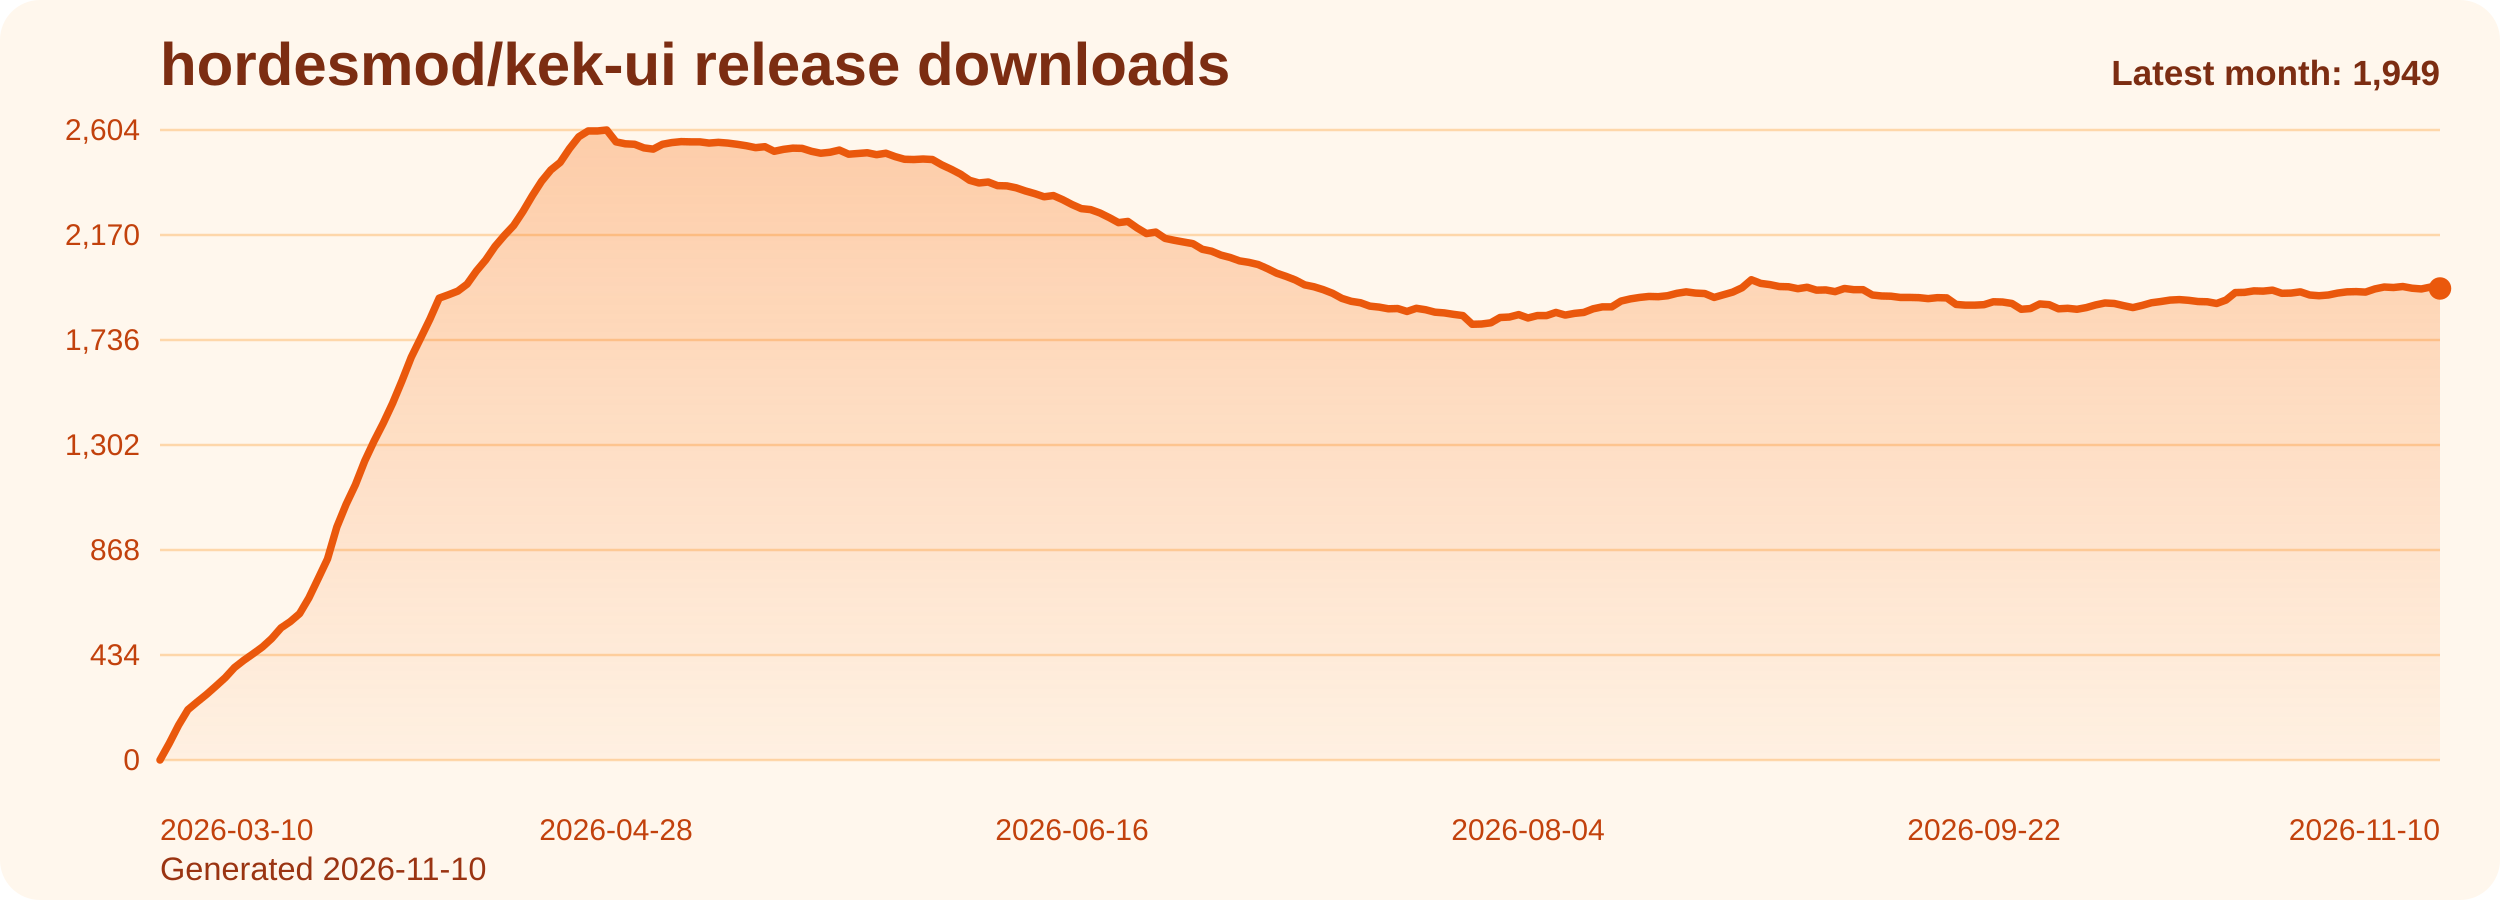
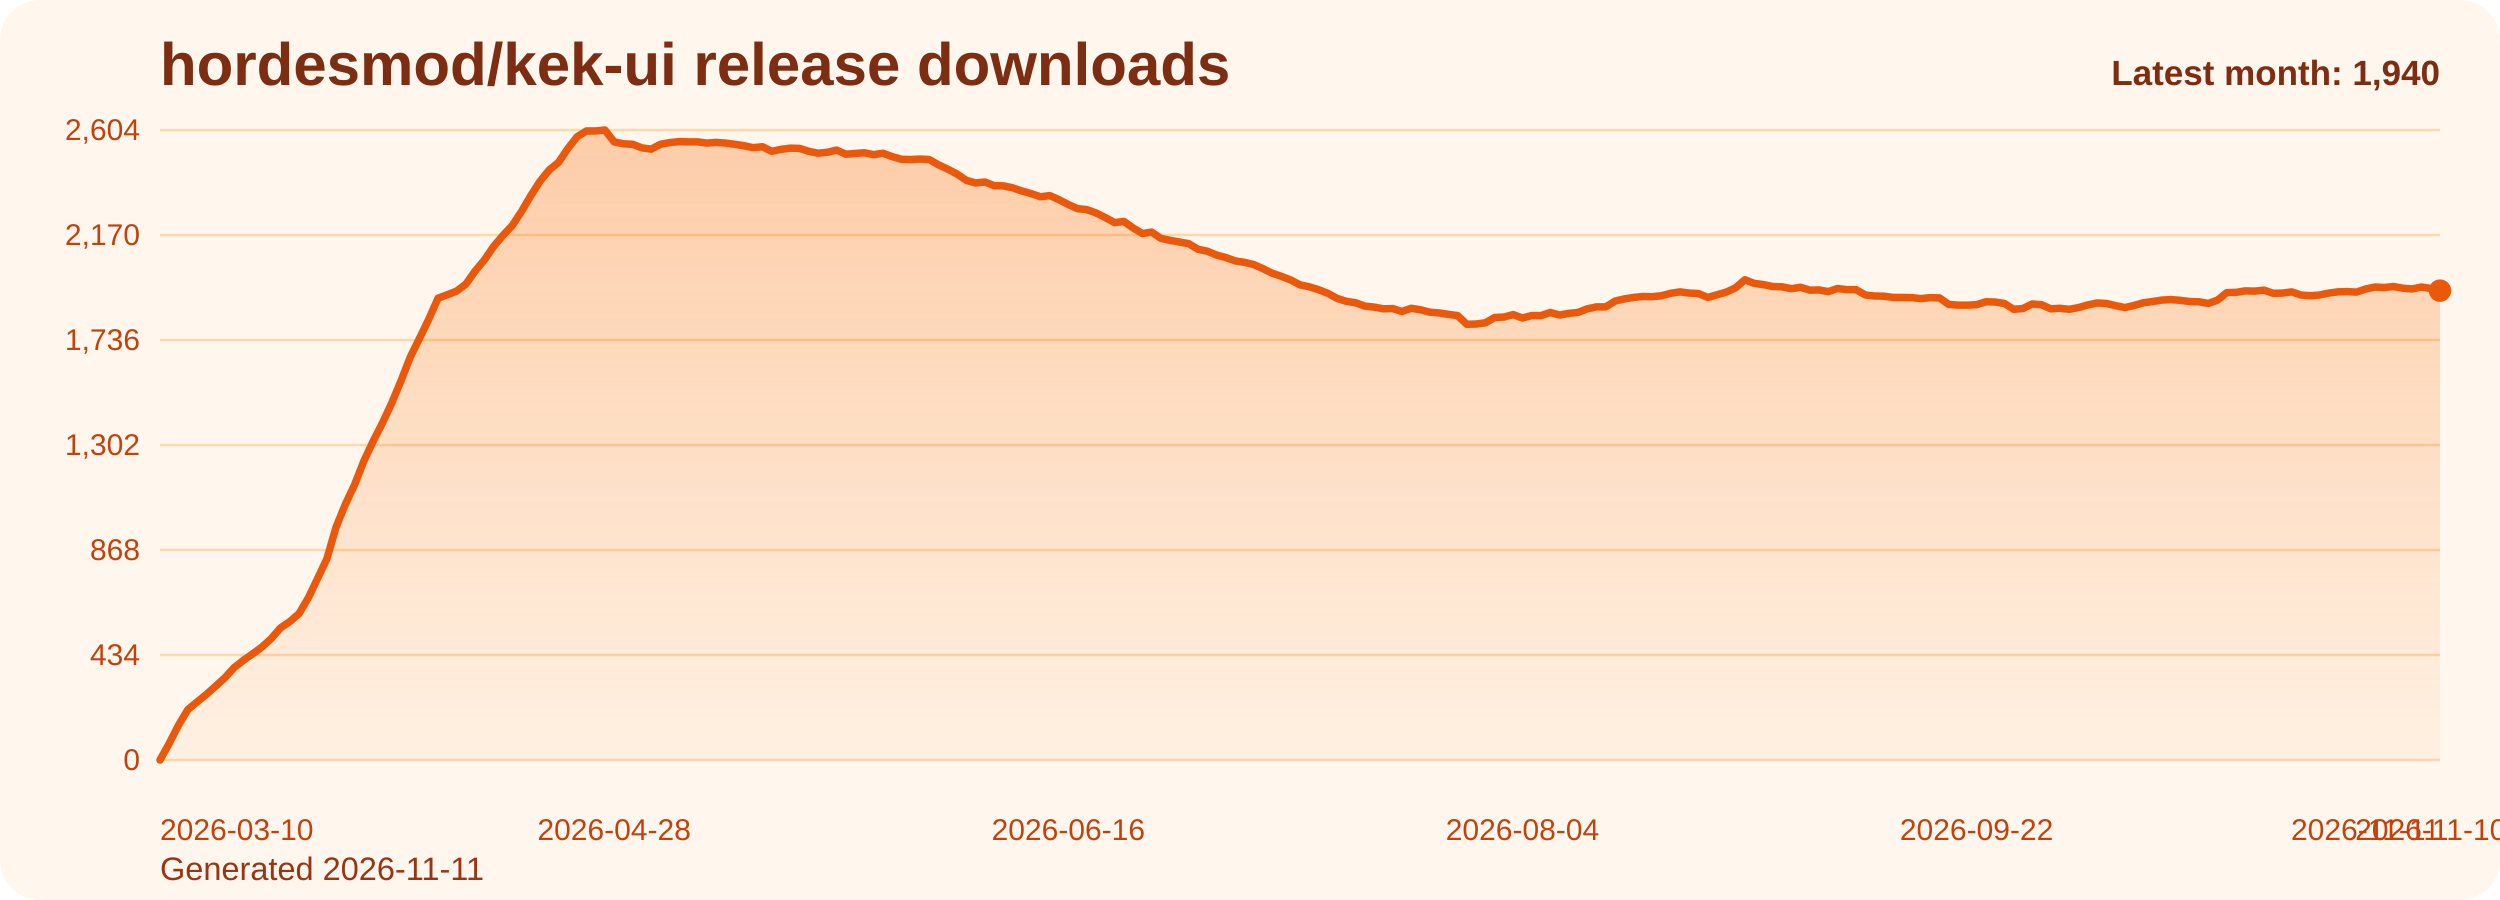
<svg xmlns="http://www.w3.org/2000/svg" viewBox="0 0 1000 360" role="img" aria-label="hordesmod/kek-ui release downloads chart">
  <defs>
    <linearGradient id="fill-monthly-orange" x1="0" y1="0" x2="0" y2="1">
      <stop offset="0%" stop-color="#f97316" stop-opacity="0.32" />
      <stop offset="100%" stop-color="#f97316" stop-opacity="0.05" />
    </linearGradient>
    <style>
      .bg { fill: #fff7ed; }
      .title { font: 700 24px Arial, sans-serif; fill: #7c2d12; }
      .sub { font: 400 13px Arial, sans-serif; fill: #9a3412; }
      .grid { stroke: #fed7aa; stroke-width: 1; }
      .axis { font: 400 12px Arial, sans-serif; fill: #c2410c; }
      .line { fill: none; stroke: #ea580c; stroke-width: 3; stroke-linecap: round; stroke-linejoin: round; }
      .dot { fill: #ea580c; }
      .value { font: 600 11px Arial, sans-serif; fill: #9a3412; }
      .latest { font: 700 14px Arial, sans-serif; fill: #7c2d12; }
    </style>
  </defs>
  <rect class="bg" x="0" y="0" width="1000" height="360" rx="16" />
  <text class="title" x="64" y="34">hordesmod/kek-ui release downloads</text>
-   <text class="sub" x="64" y="352">Generated 2026-11-10</text>
+   <text class="sub" x="64" y="352">Generated 2026-11-11</text>
  <line x1="64" y1="52.00" x2="976" y2="52.00" class="grid" />
  <text x="56" y="56.00" text-anchor="end" class="axis">2,604</text>
  <line x1="64" y1="94.00" x2="976" y2="94.00" class="grid" />
  <text x="56" y="98.00" text-anchor="end" class="axis">2,170</text>
  <line x1="64" y1="136.00" x2="976" y2="136.00" class="grid" />
  <text x="56" y="140.00" text-anchor="end" class="axis">1,736</text>
  <line x1="64" y1="178.00" x2="976" y2="178.00" class="grid" />
  <text x="56" y="182.00" text-anchor="end" class="axis">1,302</text>
  <line x1="64" y1="220.00" x2="976" y2="220.00" class="grid" />
  <text x="56" y="224.00" text-anchor="end" class="axis">868</text>
  <line x1="64" y1="262.00" x2="976" y2="262.00" class="grid" />
  <text x="56" y="266.00" text-anchor="end" class="axis">434</text>
  <line x1="64" y1="304.00" x2="976" y2="304.00" class="grid" />
  <text x="56" y="308.00" text-anchor="end" class="axis">0</text>
-   <path d="M 64.00 304 L 64.00 304.00 L 67.72 297.32 L 71.44 290.06 L 75.17 283.87 L 78.89 280.77 L 82.61 277.77 L 86.33 274.48 L 90.06 271.10 L 93.78 267.03 L 97.50 264.13 L 101.22 261.52 L 104.95 258.81 L 108.67 255.42 L 112.39 251.16 L 116.11 248.65 L 119.84 245.45 L 123.56 239.16 L 127.28 231.42 L 131.00 223.58 L 134.73 210.81 L 138.45 201.71 L 142.17 193.87 L 145.89 184.39 L 149.62 176.45 L 153.34 169.19 L 157.06 161.26 L 160.78 152.35 L 164.51 142.87 L 168.23 135.32 L 171.95 127.68 L 175.67 119.26 L 179.40 117.90 L 183.12 116.45 L 186.84 113.65 L 190.56 108.42 L 194.29 103.97 L 198.01 98.55 L 201.73 94.19 L 205.45 90.23 L 209.18 84.61 L 212.90 78.32 L 216.62 72.52 L 220.34 67.97 L 224.07 64.97 L 227.79 59.45 L 231.51 54.71 L 235.23 52.39 L 238.96 52.39 L 242.68 52.00 L 246.40 56.74 L 250.12 57.52 L 253.84 57.71 L 257.57 59.16 L 261.29 59.65 L 265.01 57.71 L 268.73 57.03 L 272.46 56.65 L 276.18 56.74 L 279.90 56.74 L 283.62 57.23 L 287.35 56.94 L 291.07 57.23 L 294.79 57.71 L 298.51 58.29 L 302.24 59.06 L 305.96 58.68 L 309.68 60.52 L 313.40 59.74 L 317.13 59.26 L 320.85 59.35 L 324.57 60.52 L 328.29 61.29 L 332.02 60.90 L 335.74 60.03 L 339.46 61.68 L 343.18 61.39 L 346.91 61.10 L 350.63 61.87 L 354.35 61.29 L 358.07 62.65 L 361.80 63.71 L 365.52 63.81 L 369.24 63.61 L 372.96 63.81 L 376.69 65.94 L 380.41 67.68 L 384.13 69.61 L 387.85 72.13 L 391.58 73.19 L 395.30 72.81 L 399.02 74.26 L 402.74 74.35 L 406.47 75.13 L 410.19 76.39 L 413.91 77.45 L 417.63 78.71 L 421.36 78.23 L 425.08 79.87 L 428.80 81.81 L 432.52 83.45 L 436.24 83.84 L 439.97 85.19 L 443.69 87.03 L 447.41 89.06 L 451.13 88.58 L 454.86 91.19 L 458.58 93.42 L 462.30 92.84 L 466.02 95.35 L 469.75 96.13 L 473.47 96.81 L 477.19 97.48 L 480.91 99.71 L 484.64 100.48 L 488.36 102.03 L 492.08 103.00 L 495.80 104.35 L 499.53 104.94 L 503.25 105.81 L 506.97 107.45 L 510.69 109.29 L 514.42 110.55 L 518.14 112.00 L 521.86 113.94 L 525.58 114.71 L 529.31 115.87 L 533.03 117.32 L 536.75 119.35 L 540.47 120.52 L 544.20 121.10 L 547.92 122.45 L 551.64 122.84 L 555.36 123.52 L 559.09 123.42 L 562.81 124.58 L 566.53 123.32 L 570.25 123.90 L 573.98 124.87 L 577.70 125.16 L 581.42 125.74 L 585.14 126.23 L 588.87 129.71 L 592.59 129.61 L 596.31 129.13 L 600.03 127.00 L 603.76 126.81 L 607.48 125.84 L 611.20 127.19 L 614.92 126.23 L 618.64 126.23 L 622.37 124.97 L 626.09 126.03 L 629.81 125.35 L 633.53 124.97 L 637.26 123.52 L 640.98 122.74 L 644.70 122.74 L 648.42 120.42 L 652.15 119.55 L 655.87 118.97 L 659.59 118.58 L 663.31 118.68 L 667.04 118.29 L 670.76 117.32 L 674.48 116.74 L 678.20 117.23 L 681.93 117.42 L 685.65 118.97 L 689.37 117.90 L 693.09 116.84 L 696.82 115.10 L 700.54 111.90 L 704.26 113.35 L 707.98 113.84 L 711.71 114.61 L 715.43 114.71 L 719.15 115.48 L 722.87 114.90 L 726.60 116.06 L 730.32 115.97 L 734.04 116.65 L 737.76 115.39 L 741.49 115.87 L 745.21 115.87 L 748.93 118.00 L 752.65 118.39 L 756.38 118.48 L 760.10 118.97 L 763.82 118.97 L 767.54 119.06 L 771.27 119.45 L 774.99 119.06 L 778.71 119.16 L 782.43 121.77 L 786.16 122.06 L 789.88 122.06 L 793.60 121.87 L 797.32 120.71 L 801.04 120.81 L 804.77 121.39 L 808.49 123.71 L 812.21 123.42 L 815.93 121.58 L 819.66 121.87 L 823.38 123.52 L 827.10 123.32 L 830.82 123.71 L 834.55 123.03 L 838.27 121.97 L 841.99 121.19 L 845.71 121.39 L 849.44 122.26 L 853.16 123.03 L 856.88 122.16 L 860.60 121.10 L 864.33 120.61 L 868.05 120.03 L 871.77 119.84 L 875.49 120.13 L 879.22 120.61 L 882.94 120.71 L 886.66 121.39 L 890.38 120.03 L 894.11 117.03 L 897.83 116.94 L 901.55 116.35 L 905.27 116.45 L 909.00 116.06 L 912.72 117.32 L 916.44 117.23 L 920.16 116.74 L 923.89 118.00 L 927.61 118.29 L 931.33 118.00 L 935.05 117.23 L 938.78 116.74 L 942.50 116.65 L 946.22 116.84 L 949.94 115.58 L 953.67 114.81 L 957.39 115.00 L 961.11 114.61 L 964.83 115.29 L 968.56 115.58 L 972.28 114.81 L 976.00 115.39 L 976.00 304 Z" fill="url(#fill-monthly-orange)" />
-   <polyline class="line" points="64.00,304.00 67.72,297.32 71.44,290.06 75.17,283.87 78.89,280.77 82.61,277.77 86.33,274.48 90.06,271.10 93.78,267.03 97.50,264.13 101.22,261.52 104.95,258.81 108.67,255.42 112.39,251.16 116.11,248.65 119.84,245.45 123.56,239.16 127.28,231.42 131.00,223.58 134.73,210.81 138.45,201.71 142.17,193.87 145.89,184.39 149.62,176.45 153.34,169.19 157.06,161.26 160.78,152.35 164.51,142.87 168.23,135.32 171.95,127.68 175.67,119.26 179.40,117.90 183.12,116.45 186.84,113.65 190.56,108.42 194.29,103.97 198.01,98.55 201.73,94.19 205.45,90.23 209.18,84.61 212.90,78.32 216.62,72.52 220.34,67.97 224.07,64.97 227.79,59.45 231.51,54.71 235.23,52.39 238.96,52.39 242.68,52.00 246.40,56.74 250.12,57.52 253.84,57.71 257.57,59.16 261.29,59.65 265.01,57.71 268.73,57.03 272.46,56.65 276.18,56.74 279.90,56.74 283.62,57.23 287.35,56.94 291.07,57.23 294.79,57.71 298.51,58.29 302.24,59.06 305.96,58.68 309.68,60.52 313.40,59.74 317.13,59.26 320.85,59.35 324.57,60.52 328.29,61.29 332.02,60.90 335.74,60.03 339.46,61.68 343.18,61.39 346.91,61.10 350.63,61.87 354.35,61.29 358.07,62.65 361.80,63.71 365.52,63.81 369.24,63.61 372.96,63.81 376.69,65.94 380.41,67.68 384.13,69.61 387.85,72.13 391.58,73.19 395.30,72.81 399.02,74.26 402.74,74.35 406.47,75.13 410.19,76.39 413.91,77.45 417.63,78.71 421.36,78.23 425.08,79.87 428.80,81.81 432.52,83.45 436.24,83.84 439.97,85.19 443.69,87.03 447.41,89.06 451.13,88.58 454.86,91.19 458.58,93.42 462.30,92.84 466.02,95.35 469.75,96.13 473.47,96.81 477.19,97.48 480.91,99.71 484.64,100.48 488.36,102.03 492.08,103.00 495.80,104.35 499.53,104.94 503.25,105.81 506.97,107.45 510.69,109.29 514.42,110.55 518.14,112.00 521.86,113.94 525.58,114.71 529.31,115.87 533.03,117.32 536.75,119.35 540.47,120.52 544.20,121.10 547.92,122.45 551.64,122.84 555.36,123.52 559.09,123.42 562.81,124.58 566.53,123.32 570.25,123.90 573.98,124.87 577.70,125.16 581.42,125.74 585.14,126.23 588.87,129.71 592.59,129.61 596.31,129.13 600.03,127.00 603.76,126.81 607.48,125.84 611.20,127.19 614.92,126.23 618.64,126.23 622.37,124.97 626.09,126.03 629.81,125.35 633.53,124.97 637.26,123.52 640.98,122.74 644.70,122.74 648.42,120.42 652.15,119.55 655.87,118.97 659.59,118.58 663.31,118.68 667.04,118.29 670.76,117.32 674.48,116.74 678.20,117.23 681.93,117.42 685.65,118.97 689.37,117.90 693.09,116.84 696.82,115.10 700.54,111.90 704.26,113.35 707.98,113.84 711.71,114.61 715.43,114.71 719.15,115.48 722.87,114.90 726.60,116.06 730.32,115.97 734.04,116.65 737.76,115.39 741.49,115.87 745.21,115.87 748.93,118.00 752.65,118.39 756.38,118.48 760.10,118.97 763.82,118.97 767.54,119.06 771.27,119.45 774.99,119.06 778.71,119.16 782.43,121.77 786.16,122.06 789.88,122.06 793.60,121.87 797.32,120.71 801.04,120.81 804.77,121.39 808.49,123.71 812.21,123.42 815.93,121.58 819.66,121.87 823.38,123.52 827.10,123.32 830.82,123.71 834.55,123.03 838.27,121.97 841.99,121.19 845.71,121.39 849.44,122.26 853.16,123.03 856.88,122.16 860.60,121.10 864.33,120.61 868.05,120.03 871.77,119.84 875.49,120.13 879.22,120.61 882.94,120.71 886.66,121.39 890.38,120.03 894.11,117.03 897.83,116.94 901.55,116.35 905.27,116.45 909.00,116.06 912.72,117.32 916.44,117.23 920.16,116.74 923.89,118.00 927.61,118.29 931.33,118.00 935.05,117.23 938.78,116.74 942.50,116.65 946.22,116.84 949.94,115.58 953.67,114.81 957.39,115.00 961.11,114.61 964.83,115.29 968.56,115.58 972.28,114.81 976.00,115.39" />
-   <circle class="dot" cx="976.00" cy="115.39" r="4.5" />
+   <path d="M 64.00 304 L 64.00 304.00 L 67.71 297.32 L 71.41 290.06 L 75.12 283.87 L 78.83 280.77 L 82.54 277.77 L 86.24 274.48 L 89.95 271.10 L 93.66 267.03 L 97.37 264.13 L 101.07 261.52 L 104.78 258.81 L 108.49 255.42 L 112.20 251.16 L 115.90 248.65 L 119.61 245.45 L 123.32 239.16 L 127.02 231.42 L 130.73 223.58 L 134.44 210.81 L 138.15 201.71 L 141.85 193.87 L 145.56 184.39 L 149.27 176.45 L 152.98 169.19 L 156.68 161.26 L 160.39 152.35 L 164.10 142.87 L 167.80 135.32 L 171.51 127.68 L 175.22 119.26 L 178.93 117.90 L 182.63 116.45 L 186.34 113.65 L 190.05 108.42 L 193.76 103.97 L 197.46 98.55 L 201.17 94.19 L 204.88 90.23 L 208.59 84.61 L 212.29 78.32 L 216.00 72.52 L 219.71 67.97 L 223.41 64.97 L 227.12 59.45 L 230.83 54.71 L 234.54 52.39 L 238.24 52.39 L 241.95 52.00 L 245.66 56.74 L 249.37 57.52 L 253.07 57.71 L 256.78 59.16 L 260.49 59.65 L 264.20 57.71 L 267.90 57.03 L 271.61 56.65 L 275.32 56.74 L 279.02 56.74 L 282.73 57.23 L 286.44 56.94 L 290.15 57.23 L 293.85 57.71 L 297.56 58.29 L 301.27 59.06 L 304.98 58.68 L 308.68 60.52 L 312.39 59.74 L 316.10 59.26 L 319.80 59.35 L 323.51 60.52 L 327.22 61.29 L 330.93 60.90 L 334.63 60.03 L 338.34 61.68 L 342.05 61.39 L 345.76 61.10 L 349.46 61.87 L 353.17 61.29 L 356.88 62.65 L 360.59 63.71 L 364.29 63.81 L 368.00 63.61 L 371.71 63.81 L 375.41 65.94 L 379.12 67.68 L 382.83 69.61 L 386.54 72.13 L 390.24 73.19 L 393.95 72.81 L 397.66 74.26 L 401.37 74.35 L 405.07 75.13 L 408.78 76.39 L 412.49 77.45 L 416.20 78.71 L 419.90 78.23 L 423.61 79.87 L 427.32 81.81 L 431.02 83.45 L 434.73 83.84 L 438.44 85.19 L 442.15 87.03 L 445.85 89.06 L 449.56 88.58 L 453.27 91.19 L 456.98 93.42 L 460.68 92.84 L 464.39 95.35 L 468.10 96.13 L 471.80 96.81 L 475.51 97.48 L 479.22 99.71 L 482.93 100.48 L 486.63 102.03 L 490.34 103.00 L 494.05 104.35 L 497.76 104.94 L 501.46 105.81 L 505.17 107.45 L 508.88 109.29 L 512.59 110.55 L 516.29 112.00 L 520.00 113.94 L 523.71 114.71 L 527.41 115.87 L 531.12 117.32 L 534.83 119.35 L 538.54 120.52 L 542.24 121.10 L 545.95 122.45 L 549.66 122.84 L 553.37 123.52 L 557.07 123.42 L 560.78 124.58 L 564.49 123.32 L 568.20 123.90 L 571.90 124.87 L 575.61 125.16 L 579.32 125.74 L 583.02 126.23 L 586.73 129.71 L 590.44 129.61 L 594.15 129.13 L 597.85 127.00 L 601.56 126.81 L 605.27 125.84 L 608.98 127.19 L 612.68 126.23 L 616.39 126.23 L 620.10 124.97 L 623.80 126.03 L 627.51 125.35 L 631.22 124.97 L 634.93 123.52 L 638.63 122.74 L 642.34 122.74 L 646.05 120.42 L 649.76 119.55 L 653.46 118.97 L 657.17 118.58 L 660.88 118.68 L 664.59 118.29 L 668.29 117.32 L 672.00 116.74 L 675.71 117.23 L 679.41 117.42 L 683.12 118.97 L 686.83 117.90 L 690.54 116.84 L 694.24 115.10 L 697.95 111.90 L 701.66 113.35 L 705.37 113.84 L 709.07 114.61 L 712.78 114.71 L 716.49 115.48 L 720.20 114.90 L 723.90 116.06 L 727.61 115.97 L 731.32 116.65 L 735.02 115.39 L 738.73 115.87 L 742.44 115.87 L 746.15 118.00 L 749.85 118.39 L 753.56 118.48 L 757.27 118.97 L 760.98 118.97 L 764.68 119.06 L 768.39 119.45 L 772.10 119.06 L 775.80 119.16 L 779.51 121.77 L 783.22 122.06 L 786.93 122.06 L 790.63 121.87 L 794.34 120.71 L 798.05 120.81 L 801.76 121.39 L 805.46 123.71 L 809.17 123.42 L 812.88 121.58 L 816.59 121.87 L 820.29 123.52 L 824.00 123.32 L 827.71 123.71 L 831.41 123.03 L 835.12 121.97 L 838.83 121.19 L 842.54 121.39 L 846.24 122.26 L 849.95 123.03 L 853.66 122.16 L 857.37 121.10 L 861.07 120.61 L 864.78 120.03 L 868.49 119.84 L 872.20 120.13 L 875.90 120.61 L 879.61 120.71 L 883.32 121.39 L 887.02 120.03 L 890.73 117.03 L 894.44 116.94 L 898.15 116.35 L 901.85 116.45 L 905.56 116.06 L 909.27 117.32 L 912.98 117.23 L 916.68 116.74 L 920.39 118.00 L 924.10 118.29 L 927.80 118.00 L 931.51 117.23 L 935.22 116.74 L 938.93 116.65 L 942.63 116.84 L 946.34 115.58 L 950.05 114.81 L 953.76 115.00 L 957.46 114.61 L 961.17 115.29 L 964.88 115.58 L 968.59 114.81 L 972.29 115.39 L 976.00 116.26 L 976.00 304 Z" fill="url(#fill-monthly-orange)" />
+   <polyline class="line" points="64.00,304.00 67.71,297.32 71.41,290.06 75.12,283.87 78.83,280.77 82.54,277.77 86.24,274.48 89.95,271.10 93.66,267.03 97.37,264.13 101.07,261.52 104.78,258.81 108.49,255.42 112.20,251.16 115.90,248.65 119.61,245.45 123.32,239.16 127.02,231.42 130.73,223.58 134.44,210.81 138.15,201.71 141.85,193.87 145.56,184.39 149.27,176.45 152.98,169.19 156.68,161.26 160.39,152.35 164.10,142.87 167.80,135.32 171.51,127.68 175.22,119.26 178.93,117.90 182.63,116.45 186.34,113.65 190.05,108.42 193.76,103.97 197.46,98.55 201.17,94.19 204.88,90.23 208.59,84.61 212.29,78.32 216.00,72.52 219.71,67.97 223.41,64.97 227.12,59.45 230.83,54.71 234.54,52.39 238.24,52.39 241.95,52.00 245.66,56.74 249.37,57.52 253.07,57.71 256.78,59.16 260.49,59.65 264.20,57.71 267.90,57.03 271.61,56.65 275.32,56.74 279.02,56.74 282.73,57.23 286.44,56.94 290.15,57.23 293.85,57.71 297.56,58.29 301.27,59.06 304.98,58.68 308.68,60.52 312.39,59.74 316.10,59.26 319.80,59.35 323.51,60.52 327.22,61.29 330.93,60.90 334.63,60.03 338.34,61.68 342.05,61.39 345.76,61.10 349.46,61.87 353.17,61.29 356.88,62.65 360.59,63.71 364.29,63.81 368.00,63.61 371.71,63.81 375.41,65.94 379.12,67.68 382.83,69.61 386.54,72.13 390.24,73.19 393.95,72.81 397.66,74.26 401.37,74.35 405.07,75.13 408.78,76.39 412.49,77.45 416.20,78.71 419.90,78.23 423.61,79.87 427.32,81.81 431.02,83.45 434.73,83.84 438.44,85.19 442.15,87.03 445.85,89.06 449.56,88.58 453.27,91.19 456.98,93.42 460.68,92.84 464.39,95.35 468.10,96.13 471.80,96.81 475.51,97.48 479.22,99.71 482.93,100.48 486.63,102.03 490.34,103.00 494.05,104.35 497.76,104.94 501.46,105.81 505.17,107.45 508.88,109.29 512.59,110.55 516.29,112.00 520.00,113.94 523.71,114.71 527.41,115.87 531.12,117.32 534.83,119.35 538.54,120.52 542.24,121.10 545.95,122.45 549.66,122.84 553.37,123.52 557.07,123.42 560.78,124.58 564.49,123.32 568.20,123.90 571.90,124.87 575.61,125.16 579.32,125.74 583.02,126.23 586.73,129.71 590.44,129.61 594.15,129.13 597.85,127.00 601.56,126.81 605.27,125.84 608.98,127.19 612.68,126.23 616.39,126.23 620.10,124.97 623.80,126.03 627.51,125.35 631.22,124.97 634.93,123.52 638.63,122.74 642.34,122.74 646.05,120.42 649.76,119.55 653.46,118.97 657.17,118.58 660.88,118.68 664.59,118.29 668.29,117.32 672.00,116.74 675.71,117.23 679.41,117.42 683.12,118.97 686.83,117.90 690.54,116.84 694.24,115.10 697.95,111.90 701.66,113.35 705.37,113.84 709.07,114.61 712.78,114.71 716.49,115.48 720.20,114.90 723.90,116.06 727.61,115.97 731.32,116.65 735.02,115.39 738.73,115.87 742.44,115.87 746.15,118.00 749.85,118.39 753.56,118.48 757.27,118.97 760.98,118.97 764.68,119.06 768.39,119.45 772.10,119.06 775.80,119.16 779.51,121.77 783.22,122.06 786.93,122.06 790.63,121.87 794.34,120.71 798.05,120.81 801.76,121.39 805.46,123.71 809.17,123.42 812.88,121.58 816.59,121.87 820.29,123.52 824.00,123.32 827.71,123.71 831.41,123.03 835.12,121.97 838.83,121.19 842.54,121.39 846.24,122.26 849.95,123.03 853.66,122.16 857.37,121.10 861.07,120.61 864.78,120.03 868.49,119.84 872.20,120.13 875.90,120.61 879.61,120.71 883.32,121.39 887.02,120.03 890.73,117.03 894.44,116.94 898.15,116.35 901.85,116.45 905.56,116.06 909.27,117.32 912.98,117.23 916.68,116.74 920.39,118.00 924.10,118.29 927.80,118.00 931.51,117.23 935.22,116.74 938.93,116.65 942.63,116.84 946.34,115.58 950.05,114.81 953.76,115.00 957.46,114.61 961.17,115.29 964.88,115.58 968.59,114.81 972.29,115.39 976.00,116.26" />
+   <circle class="dot" cx="976.00" cy="116.26" r="4.5" />
  <text class="axis" x="64.00" y="336" text-anchor="start">2026-03-10</text>
-   <text class="axis" x="246.40" y="336" text-anchor="middle">2026-04-28</text>
-   <text class="axis" x="428.80" y="336" text-anchor="middle">2026-06-16</text>
-   <text class="axis" x="611.20" y="336" text-anchor="middle">2026-08-04</text>
-   <text class="axis" x="793.60" y="336" text-anchor="middle">2026-09-22</text>
-   <text class="axis" x="976.00" y="336" text-anchor="end">2026-11-10</text>
-   <text class="latest" x="976" y="34" text-anchor="end">Latest month: 1,949</text>
+   <text class="axis" x="245.66" y="336" text-anchor="middle">2026-04-28</text>
+   <text class="axis" x="427.32" y="336" text-anchor="middle">2026-06-16</text>
+   <text class="axis" x="608.98" y="336" text-anchor="middle">2026-08-04</text>
+   <text class="axis" x="790.63" y="336" text-anchor="middle">2026-09-22</text>
+   <text class="axis" x="972.29" y="336" text-anchor="middle">2026-11-10</text>
+   <text class="axis" x="976.00" y="336" text-anchor="end">2026-11-11</text>
+   <text class="latest" x="976" y="34" text-anchor="end">Latest month: 1,940</text>
</svg>
